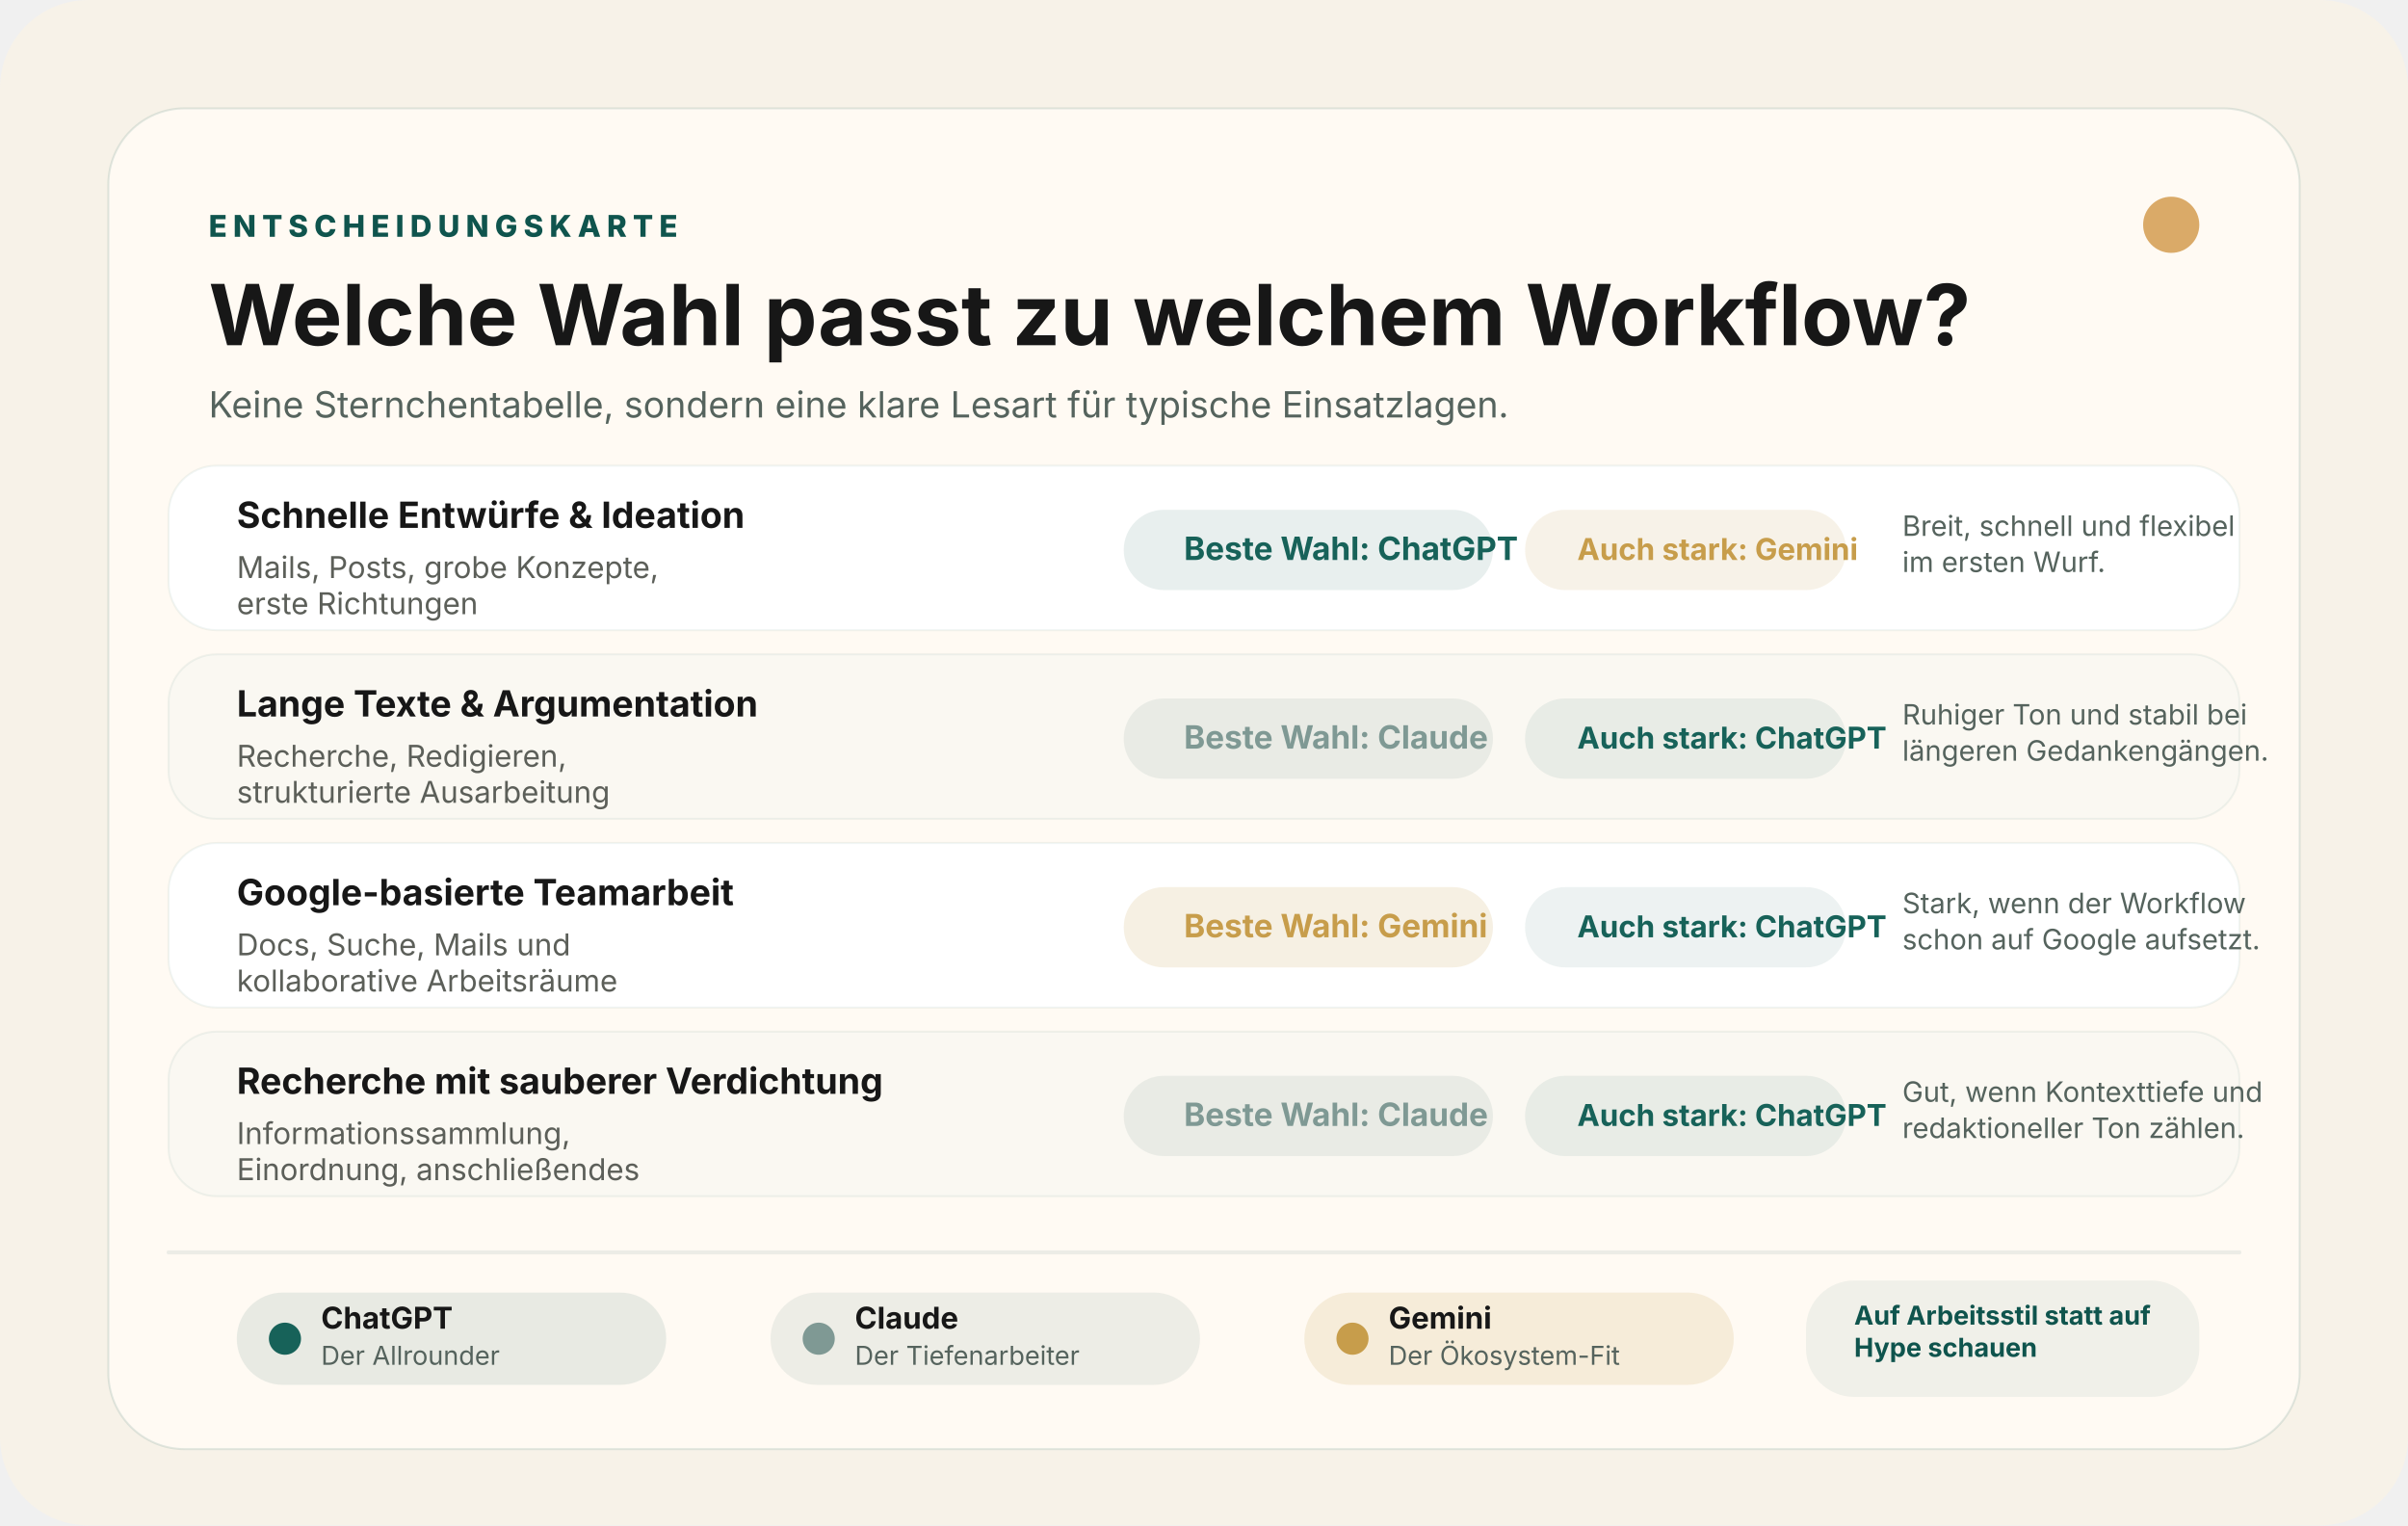
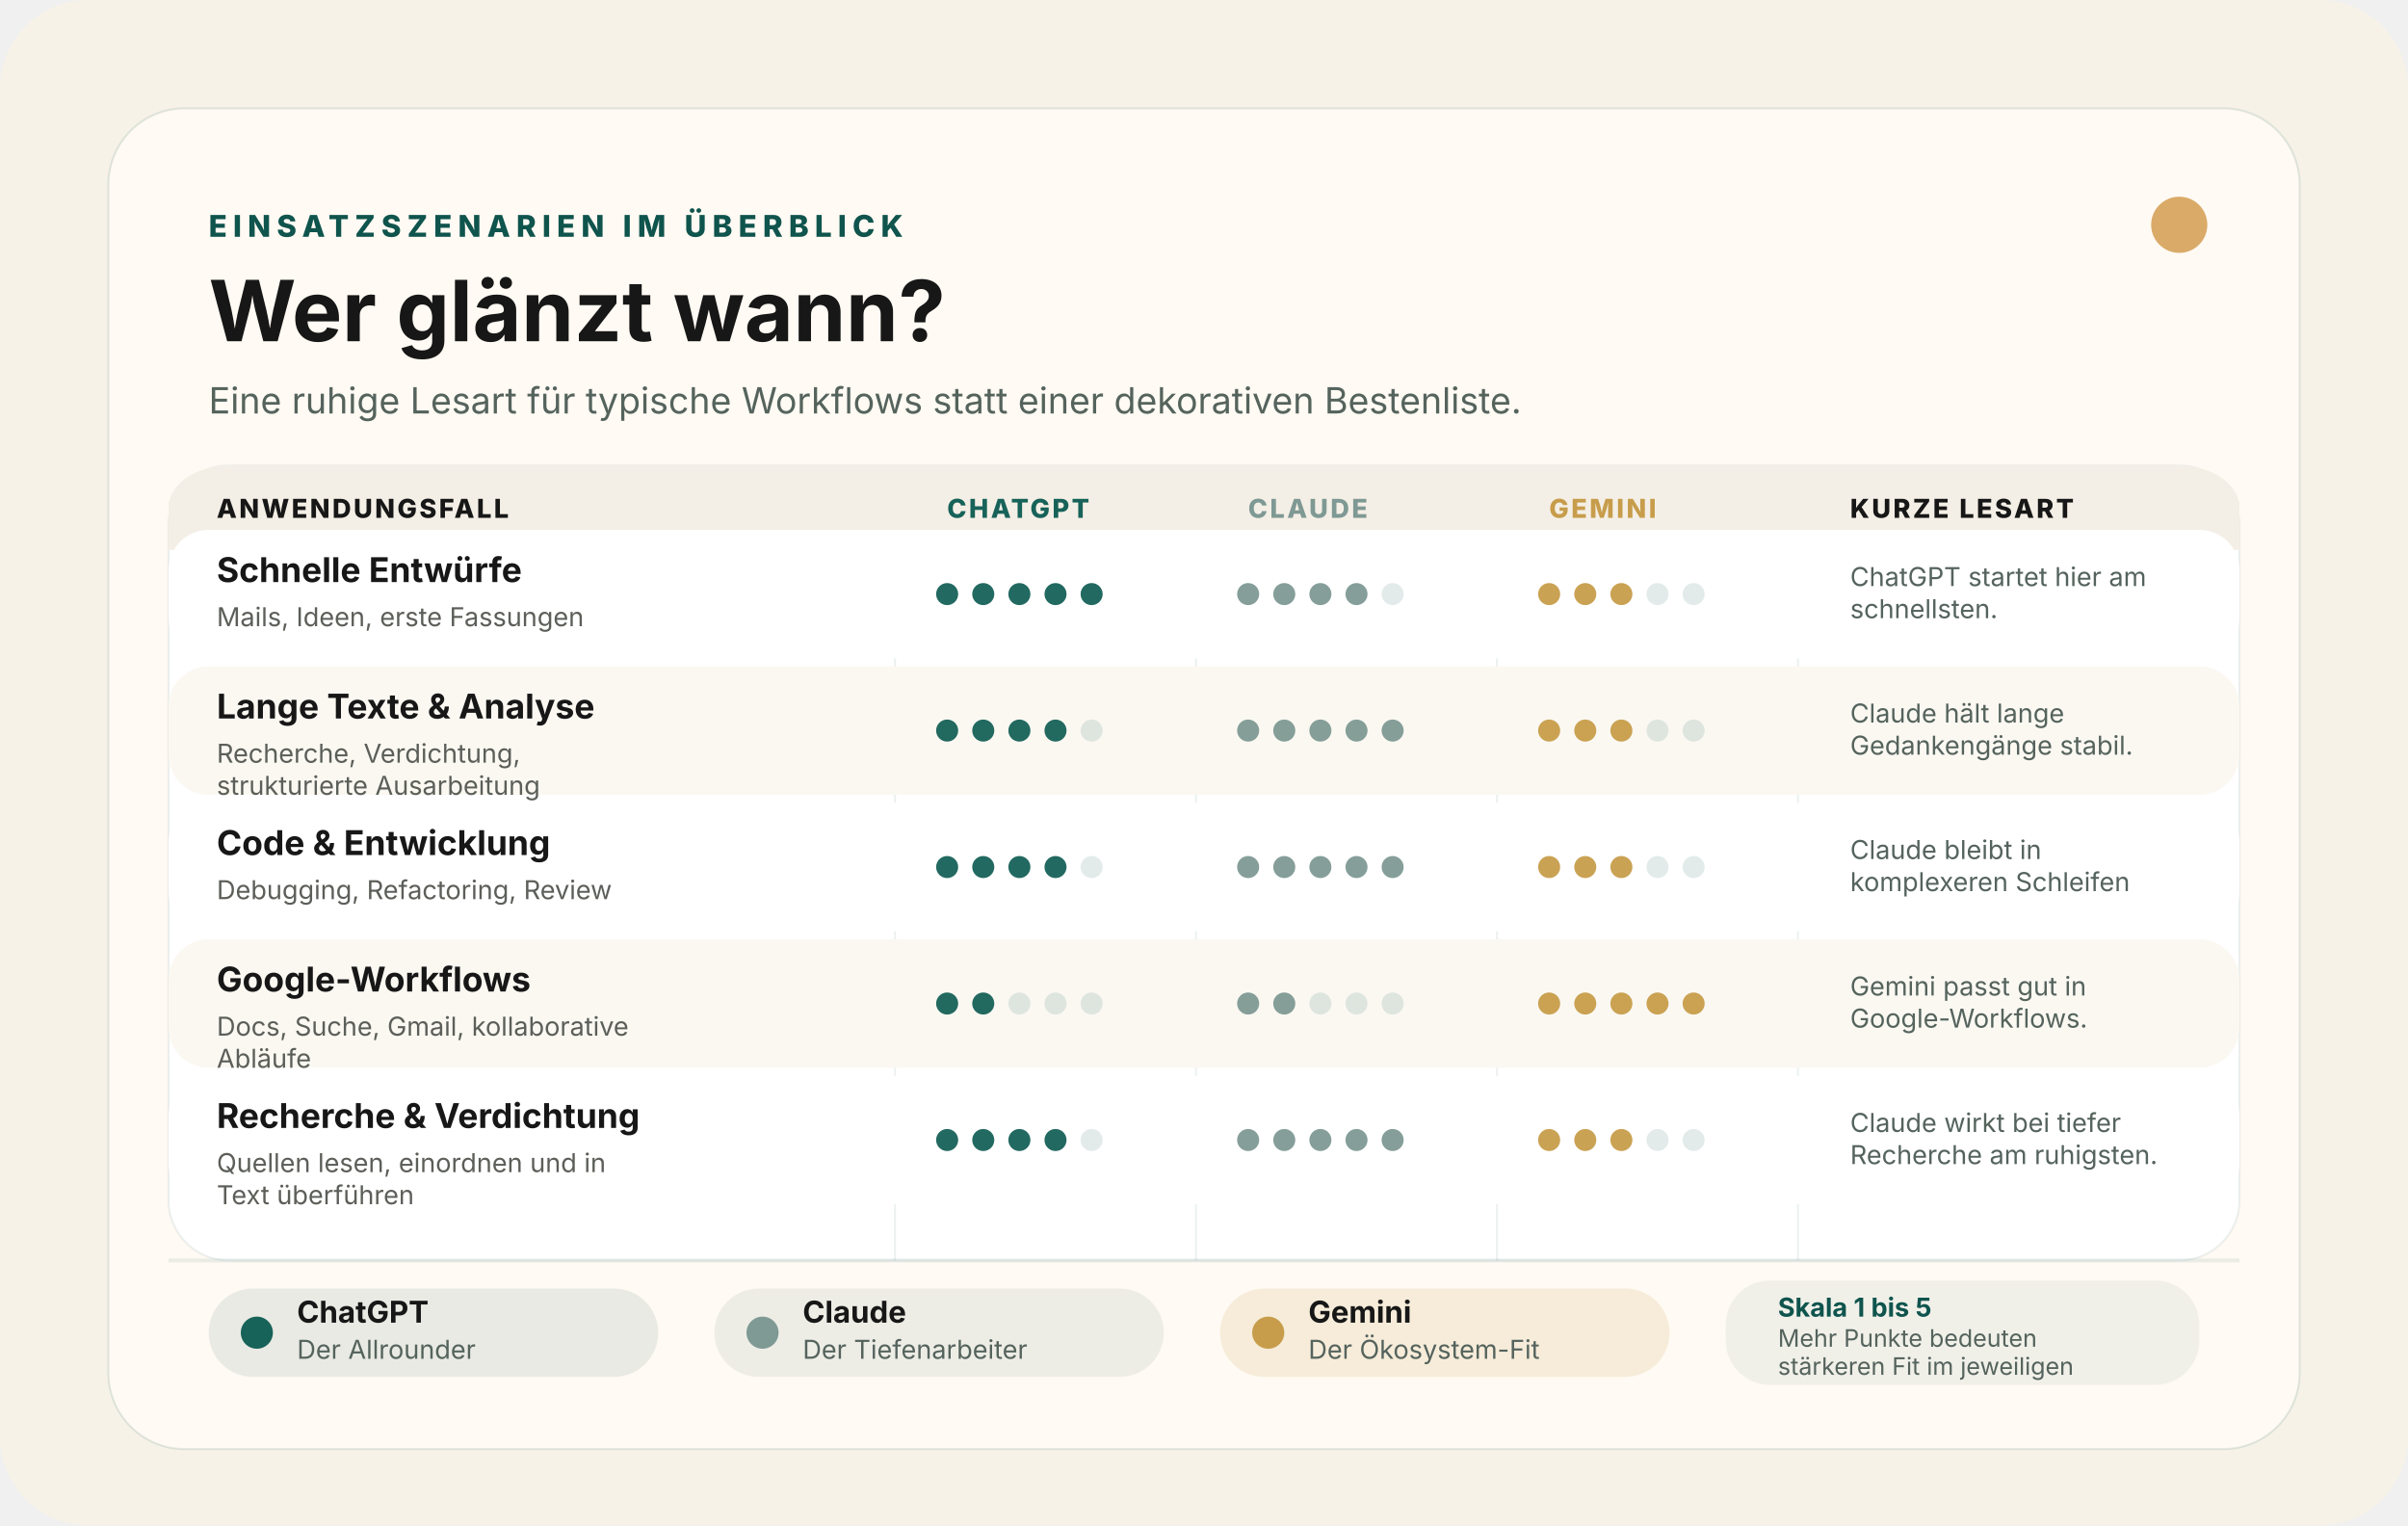
<svg xmlns="http://www.w3.org/2000/svg" viewBox="0 0 1200 760" text-rendering="geometricPrecision" shape-rendering="geometricPrecision">
  <rect width="1200" height="760" rx="44" fill="#f7f2e8" />
  <rect x="54" y="54" width="1092" height="668" rx="38" fill="#fffaf3" stroke="rgba(15,84,77,0.12)" />
-   <text x="104" y="118" font-family="Inter, Arial, Helvetica, sans-serif" font-size="15" font-weight="800" letter-spacing="3" fill="#0f544d">ENTSCHEIDUNGSKARTE</text>
-   <text x="104" y="172" font-family="Inter, Arial, Helvetica, sans-serif" font-size="42" font-weight="700" fill="#171717">Welche Wahl passt zu welchem Workflow?</text>
-   <text x="104" y="208" font-family="Inter, Arial, Helvetica, sans-serif" font-size="18" fill="#55635d">Keine Sternchentabelle, sondern eine klare Lesart für typische Einsatzlagen.</text>
-   <rect x="84" y="232" width="1032" height="82" rx="24" fill="#ffffff" stroke="rgba(15,84,77,0.06)" />
-   <text x="118" y="263" font-family="Inter, Arial, Helvetica, sans-serif" font-size="18" font-weight="700" fill="#171717">Schnelle Entwürfe &amp; Ideation</text>
-   <text x="118" y="288" font-family="Inter, Arial, Helvetica, sans-serif" font-size="15" font-weight="400" fill="#5c5f59">
-     <tspan x="118" dy="0">Mails, Posts, grobe Konzepte,</tspan>
-     <tspan x="118" dy="18">erste Richtungen</tspan>
+   <text x="104" y="118" font-family="Inter, Arial, Helvetica, sans-serif" font-size="15" font-weight="800" letter-spacing="3" fill="#0f544d">EINSATZSZENARIEN IM ÜBERBLICK</text>
+   <text x="104" y="170" font-family="Inter, Arial, Helvetica, sans-serif" font-size="42" font-weight="700" fill="#171717">Wer glänzt wann?</text>
+   <text x="104" y="206" font-family="Inter, Arial, Helvetica, sans-serif" font-size="18" fill="#55635d">Eine ruhige Lesart für typische Workflows statt einer dekorativen Bestenliste.</text>
+   <rect x="84" y="232" width="1032" height="396" rx="30" fill="#ffffff" stroke="rgba(15,84,77,0.08)" />
+   <rect x="84" y="232" width="1032" height="42" rx="30" fill="#f4efe6" />
+   <rect x="84" y="250" width="1032" height="24" fill="#f4efe6" />
+   <text x="108" y="258" font-family="Inter, Arial, Helvetica, sans-serif" font-size="13" font-weight="800" letter-spacing="1.2" fill="#171717">ANWENDUNGSFALL</text>
+   <text x="472" y="258" font-family="Inter, Arial, Helvetica, sans-serif" font-size="13" font-weight="800" letter-spacing="1.2" fill="#176259">CHATGPT</text>
+   <text x="622" y="258" font-family="Inter, Arial, Helvetica, sans-serif" font-size="13" font-weight="800" letter-spacing="1.2" fill="#7f9994">CLAUDE</text>
+   <text x="772" y="258" font-family="Inter, Arial, Helvetica, sans-serif" font-size="13" font-weight="800" letter-spacing="1.2" fill="#c79d4b">GEMINI</text>
+   <text x="922" y="258" font-family="Inter, Arial, Helvetica, sans-serif" font-size="13" font-weight="800" letter-spacing="1.2" fill="#171717">KURZE LESART</text>
+   <line x1="446" y1="274" x2="446" y2="628" stroke="rgba(15,84,77,0.08)" stroke-width="1" />
+   <line x1="596" y1="274" x2="596" y2="628" stroke="rgba(15,84,77,0.08)" stroke-width="1" />
+   <line x1="746" y1="274" x2="746" y2="628" stroke="rgba(15,84,77,0.08)" stroke-width="1" />
+   <line x1="896" y1="274" x2="896" y2="628" stroke="rgba(15,84,77,0.08)" stroke-width="1" />
+   <rect x="84" y="264" width="1032" height="64" rx="20" fill="#ffffff" />
+   <text x="108" y="290" font-family="Inter, Arial, Helvetica, sans-serif" font-size="17" font-weight="700" fill="#171717">Schnelle Entwürfe</text>
+   <text x="108" y="312" font-family="Inter, Arial, Helvetica, sans-serif" font-size="13" font-weight="400" fill="#5c5f59">
+     <tspan x="108" dy="0">Mails, Ideen, erste Fassungen</tspan>
  </text>
-   <rect x="560" y="254" width="184" height="40" rx="20" fill="rgba(23,98,89,0.10)" />
-   <text x="590" y="279" font-family="Inter, Arial, Helvetica, sans-serif" font-size="16" font-weight="700" fill="#176259">Beste Wahl: ChatGPT</text>
-   <rect x="760" y="254" width="160" height="40" rx="20" fill="rgba(199,157,75,0.16)" opacity="0.82" />
-   <text x="786" y="279" font-family="Inter, Arial, Helvetica, sans-serif" font-size="15" font-weight="700" fill="#c79d4b">Auch stark: Gemini</text>
-   <text x="948" y="267" font-family="Inter, Arial, Helvetica, sans-serif" font-size="14" font-weight="400" fill="#55635d">
-     <tspan x="948" dy="0">Breit, schnell und flexibel</tspan>
-     <tspan x="948" dy="18">im ersten Wurf.</tspan>
+   <circle cx="472" cy="296" r="5.5" fill="#176259" opacity="0.95" />
+   <circle cx="490" cy="296" r="5.5" fill="#176259" opacity="0.95" />
+   <circle cx="508" cy="296" r="5.5" fill="#176259" opacity="0.95" />
+   <circle cx="526" cy="296" r="5.5" fill="#176259" opacity="0.95" />
+   <circle cx="544" cy="296" r="5.5" fill="#176259" opacity="0.95" />
+   <circle cx="622" cy="296" r="5.5" fill="#7f9994" opacity="0.95" />
+   <circle cx="640" cy="296" r="5.5" fill="#7f9994" opacity="0.95" />
+   <circle cx="658" cy="296" r="5.5" fill="#7f9994" opacity="0.95" />
+   <circle cx="676" cy="296" r="5.5" fill="#7f9994" opacity="0.95" />
+   <circle cx="694" cy="296" r="5.5" fill="rgba(15,84,77,0.12)" opacity="1" />
+   <circle cx="772" cy="296" r="5.5" fill="#c79d4b" opacity="0.95" />
+   <circle cx="790" cy="296" r="5.5" fill="#c79d4b" opacity="0.95" />
+   <circle cx="808" cy="296" r="5.5" fill="#c79d4b" opacity="0.95" />
+   <circle cx="826" cy="296" r="5.5" fill="rgba(15,84,77,0.12)" opacity="1" />
+   <circle cx="844" cy="296" r="5.5" fill="rgba(15,84,77,0.12)" opacity="1" />
+   <text x="922" y="292" font-family="Inter, Arial, Helvetica, sans-serif" font-size="13" font-weight="400" fill="#55635d">
+     <tspan x="922" dy="0">ChatGPT startet hier am</tspan>
+     <tspan x="922" dy="16">schnellsten.</tspan>
  </text>
-   <rect x="84" y="326" width="1032" height="82" rx="24" fill="#faf8f2" stroke="rgba(15,84,77,0.06)" />
-   <text x="118" y="357" font-family="Inter, Arial, Helvetica, sans-serif" font-size="18" font-weight="700" fill="#171717">Lange Texte &amp; Argumentation</text>
-   <text x="118" y="382" font-family="Inter, Arial, Helvetica, sans-serif" font-size="15" font-weight="400" fill="#5c5f59">
-     <tspan x="118" dy="0">Recherche, Redigieren,</tspan>
-     <tspan x="118" dy="18">strukturierte Ausarbeitung</tspan>
+   <rect x="84" y="332" width="1032" height="64" rx="20" fill="#fbf8f2" />
+   <text x="108" y="358" font-family="Inter, Arial, Helvetica, sans-serif" font-size="17" font-weight="700" fill="#171717">Lange Texte &amp; Analyse</text>
+   <text x="108" y="380" font-family="Inter, Arial, Helvetica, sans-serif" font-size="13" font-weight="400" fill="#5c5f59">
+     <tspan x="108" dy="0">Recherche, Verdichtung,</tspan>
+     <tspan x="108" dy="16">strukturierte Ausarbeitung</tspan>
  </text>
-   <rect x="560" y="348" width="184" height="40" rx="20" fill="rgba(127,153,148,0.14)" />
-   <text x="590" y="373" font-family="Inter, Arial, Helvetica, sans-serif" font-size="16" font-weight="700" fill="#7f9994">Beste Wahl: Claude</text>
-   <rect x="760" y="348" width="160" height="40" rx="20" fill="rgba(23,98,89,0.10)" opacity="0.82" />
-   <text x="786" y="373" font-family="Inter, Arial, Helvetica, sans-serif" font-size="15" font-weight="700" fill="#176259">Auch stark: ChatGPT</text>
-   <text x="948" y="361" font-family="Inter, Arial, Helvetica, sans-serif" font-size="14" font-weight="400" fill="#55635d">
-     <tspan x="948" dy="0">Ruhiger Ton und stabil bei</tspan>
-     <tspan x="948" dy="18">längeren Gedankengängen.</tspan>
+   <circle cx="472" cy="364" r="5.5" fill="#176259" opacity="0.95" />
+   <circle cx="490" cy="364" r="5.5" fill="#176259" opacity="0.95" />
+   <circle cx="508" cy="364" r="5.5" fill="#176259" opacity="0.95" />
+   <circle cx="526" cy="364" r="5.5" fill="#176259" opacity="0.95" />
+   <circle cx="544" cy="364" r="5.5" fill="rgba(15,84,77,0.12)" opacity="1" />
+   <circle cx="622" cy="364" r="5.5" fill="#7f9994" opacity="0.95" />
+   <circle cx="640" cy="364" r="5.5" fill="#7f9994" opacity="0.95" />
+   <circle cx="658" cy="364" r="5.5" fill="#7f9994" opacity="0.95" />
+   <circle cx="676" cy="364" r="5.5" fill="#7f9994" opacity="0.95" />
+   <circle cx="694" cy="364" r="5.5" fill="#7f9994" opacity="0.95" />
+   <circle cx="772" cy="364" r="5.5" fill="#c79d4b" opacity="0.95" />
+   <circle cx="790" cy="364" r="5.5" fill="#c79d4b" opacity="0.95" />
+   <circle cx="808" cy="364" r="5.5" fill="#c79d4b" opacity="0.95" />
+   <circle cx="826" cy="364" r="5.5" fill="rgba(15,84,77,0.12)" opacity="1" />
+   <circle cx="844" cy="364" r="5.5" fill="rgba(15,84,77,0.12)" opacity="1" />
+   <text x="922" y="360" font-family="Inter, Arial, Helvetica, sans-serif" font-size="13" font-weight="400" fill="#55635d">
+     <tspan x="922" dy="0">Claude hält lange</tspan>
+     <tspan x="922" dy="16">Gedankengänge stabil.</tspan>
  </text>
-   <rect x="84" y="420" width="1032" height="82" rx="24" fill="#ffffff" stroke="rgba(15,84,77,0.06)" />
-   <text x="118" y="451" font-family="Inter, Arial, Helvetica, sans-serif" font-size="18" font-weight="700" fill="#171717">Google-basierte Teamarbeit</text>
-   <text x="118" y="476" font-family="Inter, Arial, Helvetica, sans-serif" font-size="15" font-weight="400" fill="#5c5f59">
-     <tspan x="118" dy="0">Docs, Suche, Mails und</tspan>
-     <tspan x="118" dy="18">kollaborative Arbeitsräume</tspan>
+   <rect x="84" y="400" width="1032" height="64" rx="20" fill="#ffffff" />
+   <text x="108" y="426" font-family="Inter, Arial, Helvetica, sans-serif" font-size="17" font-weight="700" fill="#171717">Code &amp; Entwicklung</text>
+   <text x="108" y="448" font-family="Inter, Arial, Helvetica, sans-serif" font-size="13" font-weight="400" fill="#5c5f59">
+     <tspan x="108" dy="0">Debugging, Refactoring, Review</tspan>
  </text>
-   <rect x="560" y="442" width="184" height="40" rx="20" fill="rgba(199,157,75,0.16)" />
-   <text x="590" y="467" font-family="Inter, Arial, Helvetica, sans-serif" font-size="16" font-weight="700" fill="#c79d4b">Beste Wahl: Gemini</text>
-   <rect x="760" y="442" width="160" height="40" rx="20" fill="rgba(23,98,89,0.10)" opacity="0.82" />
-   <text x="786" y="467" font-family="Inter, Arial, Helvetica, sans-serif" font-size="15" font-weight="700" fill="#176259">Auch stark: ChatGPT</text>
-   <text x="948" y="455" font-family="Inter, Arial, Helvetica, sans-serif" font-size="14" font-weight="400" fill="#55635d">
-     <tspan x="948" dy="0">Stark, wenn der Workflow</tspan>
-     <tspan x="948" dy="18">schon auf Google aufsetzt.</tspan>
+   <circle cx="472" cy="432" r="5.5" fill="#176259" opacity="0.95" />
+   <circle cx="490" cy="432" r="5.5" fill="#176259" opacity="0.95" />
+   <circle cx="508" cy="432" r="5.5" fill="#176259" opacity="0.95" />
+   <circle cx="526" cy="432" r="5.5" fill="#176259" opacity="0.95" />
+   <circle cx="544" cy="432" r="5.5" fill="rgba(15,84,77,0.12)" opacity="1" />
+   <circle cx="622" cy="432" r="5.5" fill="#7f9994" opacity="0.95" />
+   <circle cx="640" cy="432" r="5.5" fill="#7f9994" opacity="0.95" />
+   <circle cx="658" cy="432" r="5.5" fill="#7f9994" opacity="0.95" />
+   <circle cx="676" cy="432" r="5.5" fill="#7f9994" opacity="0.95" />
+   <circle cx="694" cy="432" r="5.5" fill="#7f9994" opacity="0.95" />
+   <circle cx="772" cy="432" r="5.5" fill="#c79d4b" opacity="0.95" />
+   <circle cx="790" cy="432" r="5.5" fill="#c79d4b" opacity="0.95" />
+   <circle cx="808" cy="432" r="5.5" fill="#c79d4b" opacity="0.95" />
+   <circle cx="826" cy="432" r="5.5" fill="rgba(15,84,77,0.12)" opacity="1" />
+   <circle cx="844" cy="432" r="5.5" fill="rgba(15,84,77,0.12)" opacity="1" />
+   <text x="922" y="428" font-family="Inter, Arial, Helvetica, sans-serif" font-size="13" font-weight="400" fill="#55635d">
+     <tspan x="922" dy="0">Claude bleibt in</tspan>
+     <tspan x="922" dy="16">komplexeren Schleifen</tspan>
  </text>
-   <rect x="84" y="514" width="1032" height="82" rx="24" fill="#faf8f2" stroke="rgba(15,84,77,0.06)" />
-   <text x="118" y="545" font-family="Inter, Arial, Helvetica, sans-serif" font-size="18" font-weight="700" fill="#171717">Recherche mit sauberer Verdichtung</text>
-   <text x="118" y="570" font-family="Inter, Arial, Helvetica, sans-serif" font-size="15" font-weight="400" fill="#5c5f59">
-     <tspan x="118" dy="0">Informationssammlung,</tspan>
-     <tspan x="118" dy="18">Einordnung, anschließendes</tspan>
+   <rect x="84" y="468" width="1032" height="64" rx="20" fill="#fbf8f2" />
+   <text x="108" y="494" font-family="Inter, Arial, Helvetica, sans-serif" font-size="17" font-weight="700" fill="#171717">Google-Workflows</text>
+   <text x="108" y="516" font-family="Inter, Arial, Helvetica, sans-serif" font-size="13" font-weight="400" fill="#5c5f59">
+     <tspan x="108" dy="0">Docs, Suche, Gmail, kollaborative</tspan>
+     <tspan x="108" dy="16">Abläufe</tspan>
  </text>
-   <rect x="560" y="536" width="184" height="40" rx="20" fill="rgba(127,153,148,0.14)" />
-   <text x="590" y="561" font-family="Inter, Arial, Helvetica, sans-serif" font-size="16" font-weight="700" fill="#7f9994">Beste Wahl: Claude</text>
-   <rect x="760" y="536" width="160" height="40" rx="20" fill="rgba(23,98,89,0.10)" opacity="0.82" />
-   <text x="786" y="561" font-family="Inter, Arial, Helvetica, sans-serif" font-size="15" font-weight="700" fill="#176259">Auch stark: ChatGPT</text>
-   <text x="948" y="549" font-family="Inter, Arial, Helvetica, sans-serif" font-size="14" font-weight="400" fill="#55635d">
-     <tspan x="948" dy="0">Gut, wenn Kontexttiefe und</tspan>
-     <tspan x="948" dy="18">redaktioneller Ton zählen.</tspan>
+   <circle cx="472" cy="500" r="5.5" fill="#176259" opacity="0.95" />
+   <circle cx="490" cy="500" r="5.5" fill="#176259" opacity="0.95" />
+   <circle cx="508" cy="500" r="5.5" fill="rgba(15,84,77,0.12)" opacity="1" />
+   <circle cx="526" cy="500" r="5.5" fill="rgba(15,84,77,0.12)" opacity="1" />
+   <circle cx="544" cy="500" r="5.5" fill="rgba(15,84,77,0.12)" opacity="1" />
+   <circle cx="622" cy="500" r="5.5" fill="#7f9994" opacity="0.95" />
+   <circle cx="640" cy="500" r="5.5" fill="#7f9994" opacity="0.95" />
+   <circle cx="658" cy="500" r="5.5" fill="rgba(15,84,77,0.12)" opacity="1" />
+   <circle cx="676" cy="500" r="5.5" fill="rgba(15,84,77,0.12)" opacity="1" />
+   <circle cx="694" cy="500" r="5.5" fill="rgba(15,84,77,0.12)" opacity="1" />
+   <circle cx="772" cy="500" r="5.5" fill="#c79d4b" opacity="0.95" />
+   <circle cx="790" cy="500" r="5.5" fill="#c79d4b" opacity="0.95" />
+   <circle cx="808" cy="500" r="5.5" fill="#c79d4b" opacity="0.95" />
+   <circle cx="826" cy="500" r="5.5" fill="#c79d4b" opacity="0.95" />
+   <circle cx="844" cy="500" r="5.5" fill="#c79d4b" opacity="0.95" />
+   <text x="922" y="496" font-family="Inter, Arial, Helvetica, sans-serif" font-size="13" font-weight="400" fill="#55635d">
+     <tspan x="922" dy="0">Gemini passt gut in</tspan>
+     <tspan x="922" dy="16">Google-Workflows.</tspan>
  </text>
-   <path d="M84 624 H1116" stroke="rgba(15,84,77,0.08)" stroke-width="2" stroke-linecap="round" />
-   <rect x="118" y="644" width="214" height="46" rx="23" fill="rgba(23,98,89,0.10)" />
-   <circle cx="142" cy="667" r="8" fill="#176259" />
-   <text x="160" y="662" font-family="Inter, Arial, Helvetica, sans-serif" font-size="15" font-weight="700" fill="#171717">ChatGPT</text>
-   <text x="160" y="680" font-family="Inter, Arial, Helvetica, sans-serif" font-size="13" fill="#55635d">Der Allrounder</text>
-   <rect x="384" y="644" width="214" height="46" rx="23" fill="rgba(127,153,148,0.14)" />
-   <circle cx="408" cy="667" r="8" fill="#7f9994" />
-   <text x="426" y="662" font-family="Inter, Arial, Helvetica, sans-serif" font-size="15" font-weight="700" fill="#171717">Claude</text>
-   <text x="426" y="680" font-family="Inter, Arial, Helvetica, sans-serif" font-size="13" fill="#55635d">Der Tiefenarbeiter</text>
-   <rect x="650" y="644" width="214" height="46" rx="23" fill="rgba(199,157,75,0.16)" />
-   <circle cx="674" cy="667" r="8" fill="#c79d4b" />
-   <text x="692" y="662" font-family="Inter, Arial, Helvetica, sans-serif" font-size="15" font-weight="700" fill="#171717">Gemini</text>
-   <text x="692" y="680" font-family="Inter, Arial, Helvetica, sans-serif" font-size="13" fill="#55635d">Der Ökosystem-Fit</text>
-   <rect x="900" y="638" width="196" height="58" rx="24" fill="rgba(15,84,77,0.06)" />
-   <text x="924" y="660" font-family="Inter, Arial, Helvetica, sans-serif" font-size="13" font-weight="700" fill="#0f544d">
-     <tspan x="924" dy="0">Auf Arbeitsstil statt auf</tspan>
-     <tspan x="924" dy="16">Hype schauen</tspan>
+   <rect x="84" y="536" width="1032" height="64" rx="20" fill="#ffffff" />
+   <text x="108" y="562" font-family="Inter, Arial, Helvetica, sans-serif" font-size="17" font-weight="700" fill="#171717">Recherche &amp; Verdichtung</text>
+   <text x="108" y="584" font-family="Inter, Arial, Helvetica, sans-serif" font-size="13" font-weight="400" fill="#5c5f59">
+     <tspan x="108" dy="0">Quellen lesen, einordnen und in</tspan>
+     <tspan x="108" dy="16">Text überführen</tspan>
  </text>
-   <circle cx="1082" cy="112" r="14" fill="#d7a35c" opacity="0.92" />
+   <circle cx="472" cy="568" r="5.5" fill="#176259" opacity="0.95" />
+   <circle cx="490" cy="568" r="5.5" fill="#176259" opacity="0.95" />
+   <circle cx="508" cy="568" r="5.5" fill="#176259" opacity="0.95" />
+   <circle cx="526" cy="568" r="5.5" fill="#176259" opacity="0.95" />
+   <circle cx="544" cy="568" r="5.5" fill="rgba(15,84,77,0.12)" opacity="1" />
+   <circle cx="622" cy="568" r="5.5" fill="#7f9994" opacity="0.95" />
+   <circle cx="640" cy="568" r="5.5" fill="#7f9994" opacity="0.95" />
+   <circle cx="658" cy="568" r="5.5" fill="#7f9994" opacity="0.95" />
+   <circle cx="676" cy="568" r="5.5" fill="#7f9994" opacity="0.95" />
+   <circle cx="694" cy="568" r="5.5" fill="#7f9994" opacity="0.95" />
+   <circle cx="772" cy="568" r="5.5" fill="#c79d4b" opacity="0.95" />
+   <circle cx="790" cy="568" r="5.5" fill="#c79d4b" opacity="0.95" />
+   <circle cx="808" cy="568" r="5.5" fill="#c79d4b" opacity="0.95" />
+   <circle cx="826" cy="568" r="5.5" fill="rgba(15,84,77,0.12)" opacity="1" />
+   <circle cx="844" cy="568" r="5.5" fill="rgba(15,84,77,0.12)" opacity="1" />
+   <text x="922" y="564" font-family="Inter, Arial, Helvetica, sans-serif" font-size="13" font-weight="400" fill="#55635d">
+     <tspan x="922" dy="0">Claude wirkt bei tiefer</tspan>
+     <tspan x="922" dy="16">Recherche am ruhigsten.</tspan>
+   </text>
+   <line x1="84" y1="628" x2="1116" y2="628" stroke="rgba(15,84,77,0.08)" stroke-width="2" />
+   <rect x="104" y="642" width="224" height="44" rx="22" fill="rgba(23,98,89,0.10)" />
+   <circle cx="128" cy="664" r="8" fill="#176259" />
+   <text x="148" y="659" font-family="Inter, Arial, Helvetica, sans-serif" font-size="15" font-weight="700" fill="#171717">ChatGPT</text>
+   <text x="148" y="677" font-family="Inter, Arial, Helvetica, sans-serif" font-size="13" fill="#55635d">Der Allrounder</text>
+   <rect x="356" y="642" width="224" height="44" rx="22" fill="rgba(127,153,148,0.14)" />
+   <circle cx="380" cy="664" r="8" fill="#7f9994" />
+   <text x="400" y="659" font-family="Inter, Arial, Helvetica, sans-serif" font-size="15" font-weight="700" fill="#171717">Claude</text>
+   <text x="400" y="677" font-family="Inter, Arial, Helvetica, sans-serif" font-size="13" fill="#55635d">Der Tiefenarbeiter</text>
+   <rect x="608" y="642" width="224" height="44" rx="22" fill="rgba(199,157,75,0.16)" />
+   <circle cx="632" cy="664" r="8" fill="#c79d4b" />
+   <text x="652" y="659" font-family="Inter, Arial, Helvetica, sans-serif" font-size="15" font-weight="700" fill="#171717">Gemini</text>
+   <text x="652" y="677" font-family="Inter, Arial, Helvetica, sans-serif" font-size="13" fill="#55635d">Der Ökosystem-Fit</text>
+   <rect x="860" y="638" width="236" height="52" rx="22" fill="rgba(15,84,77,0.06)" />
+   <text x="886" y="656" font-family="Inter, Arial, Helvetica, sans-serif" font-size="13" font-weight="700" fill="#0f544d">Skala 1 bis 5</text>
+   <text x="886" y="671" font-family="Inter, Arial, Helvetica, sans-serif" font-size="12" font-weight="400" fill="#55635d">
+     <tspan x="886" dy="0">Mehr Punkte bedeuten</tspan>
+     <tspan x="886" dy="14">stärkeren Fit im jeweiligen</tspan>
+   </text>
+   <circle cx="1086" cy="112" r="14" fill="#d7a35c" opacity="0.92" />
</svg>
